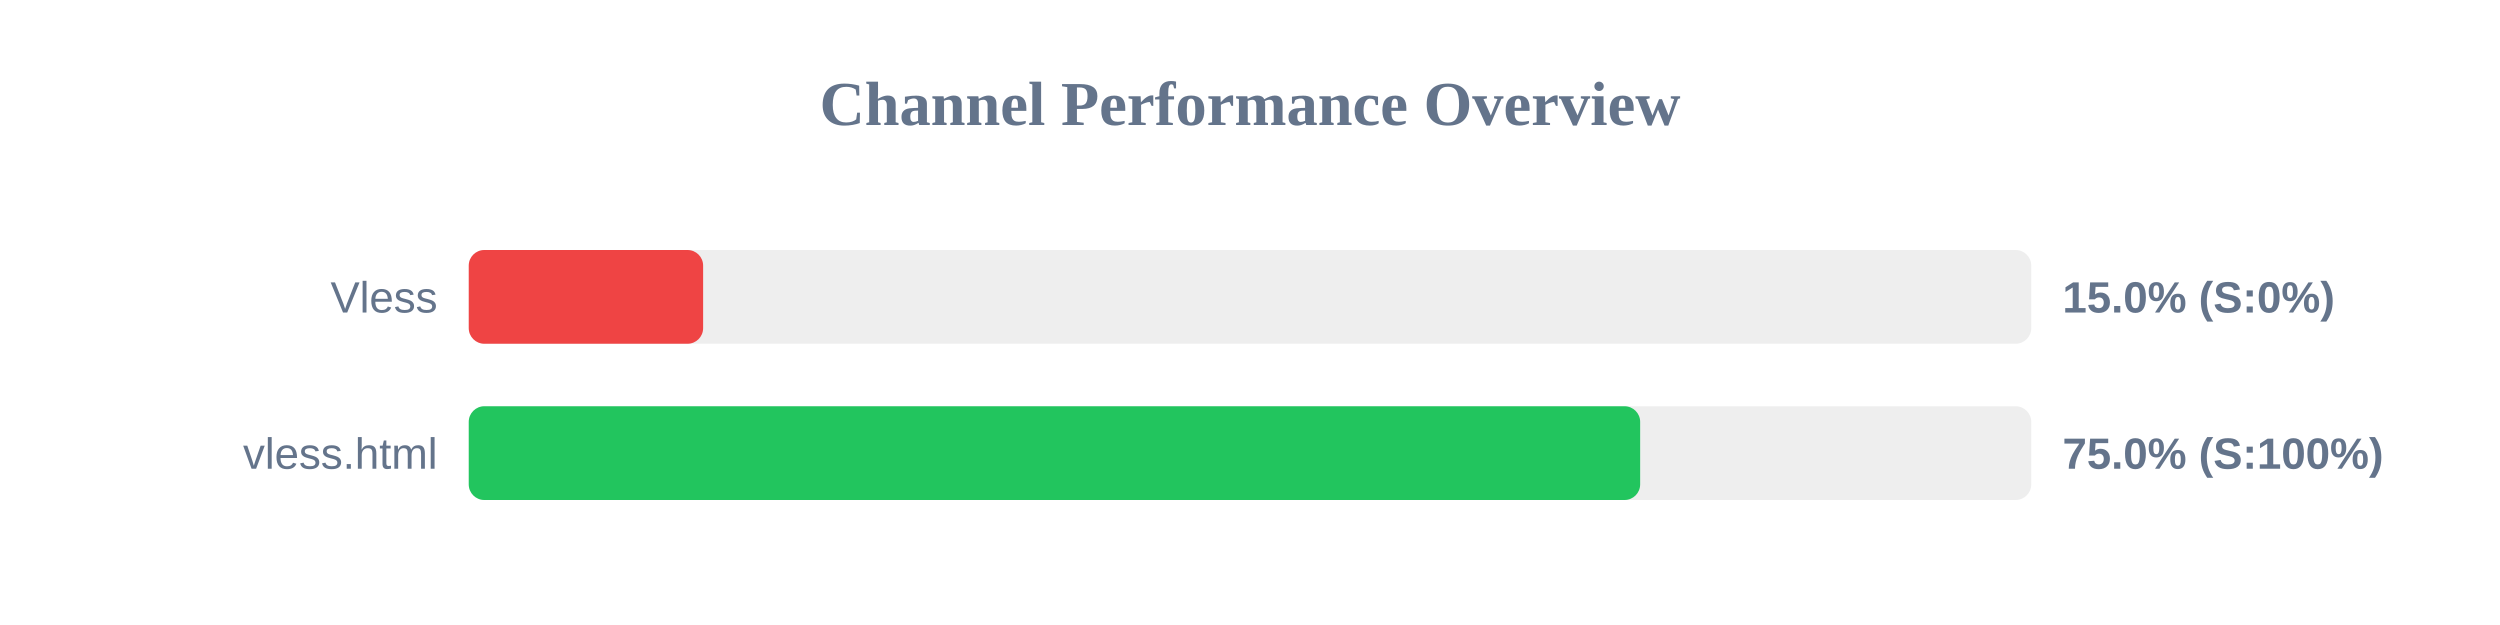
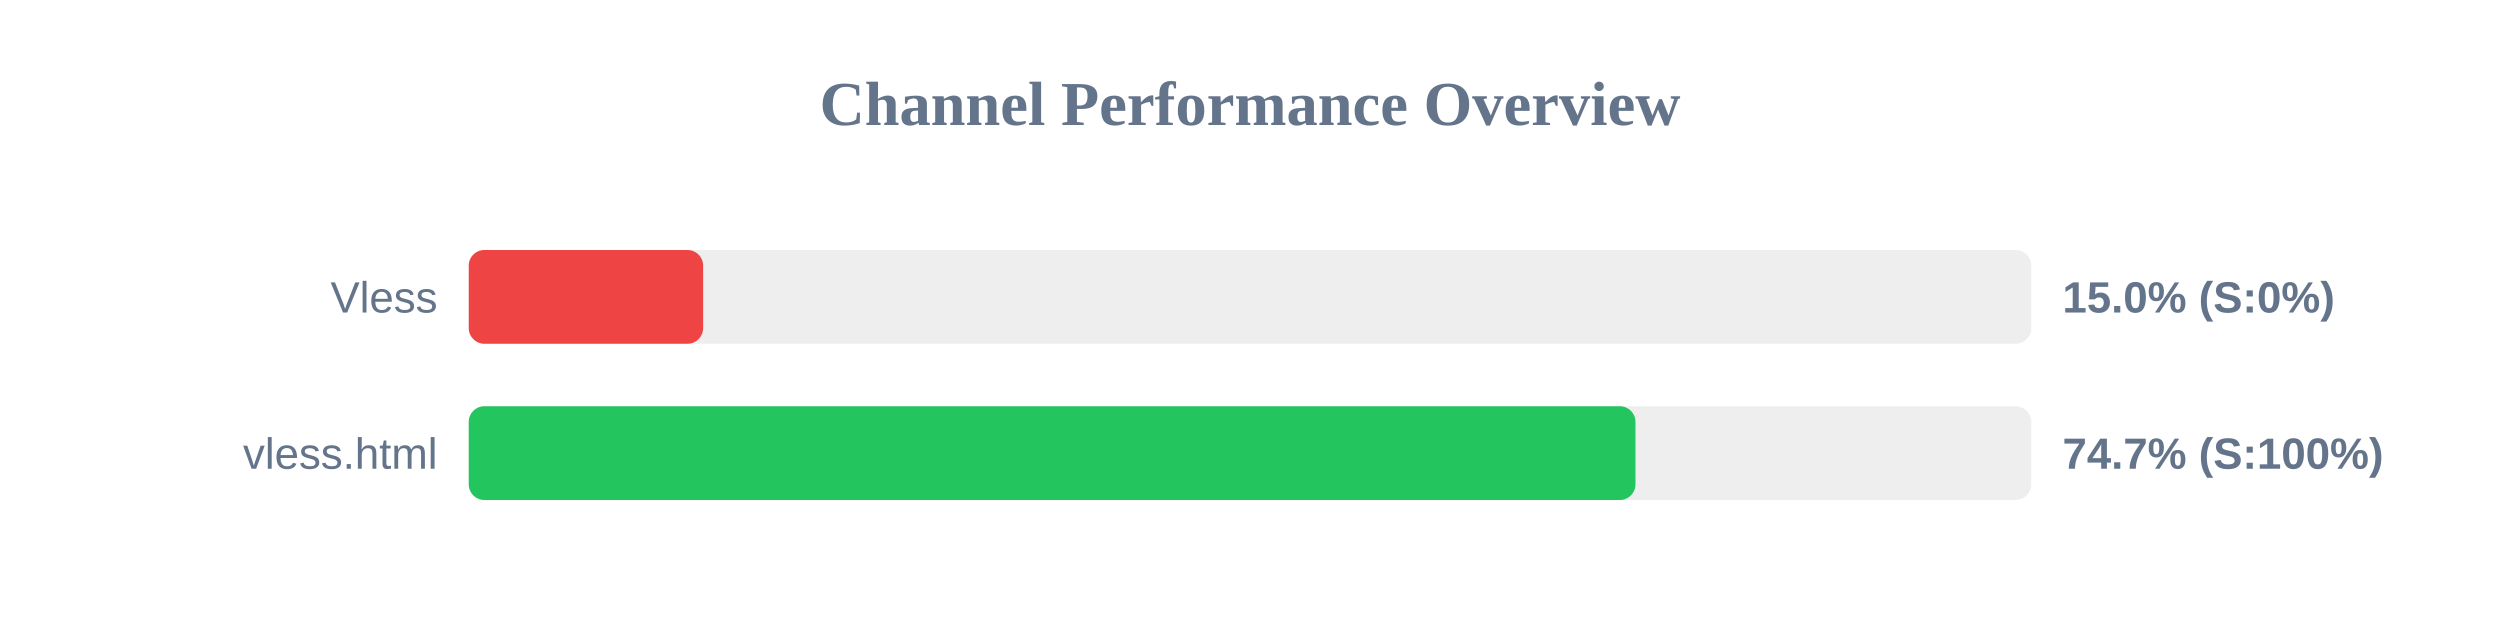
<svg xmlns="http://www.w3.org/2000/svg" width="800" height="200" version="1.1">
  <style>
        .row { font: 14px Arial; fill: #64748b; }
        .score { font: bold 14px Arial; fill: #64748b; }
    </style>
  <text x="400" y="40" text-anchor="middle" font-size="20px" font-weight="bold" fill="#64748b">Channel Performance Overview</text>
  <rect x="150" y="80" width="500" height="30" fill="#eee" rx="5" />
  <rect x="150" y="80" width="75.0" height="30" fill="#ef4444" rx="5" />
  <text x="140" y="100" text-anchor="end" class="row">Vless</text>
  <text x="660" y="100" text-anchor="start" class="score">15.0% (S:0%)</text>
  <rect x="150" y="130" width="500" height="30" fill="#eee" rx="5" />
-   <rect x="150" y="130" width="374.85" height="30" fill="#22c55e" rx="5" />
+   <rect x="150" y="130" width="373.35" height="30" fill="#22c55e" rx="5" />
  <text x="140" y="150" text-anchor="end" class="row">vless.html</text>
-   <text x="660" y="150" text-anchor="start" class="score">75.0% (S:100%)</text>
+   <text x="660" y="150" text-anchor="start" class="score">74.7% (S:100%)</text>
</svg>
